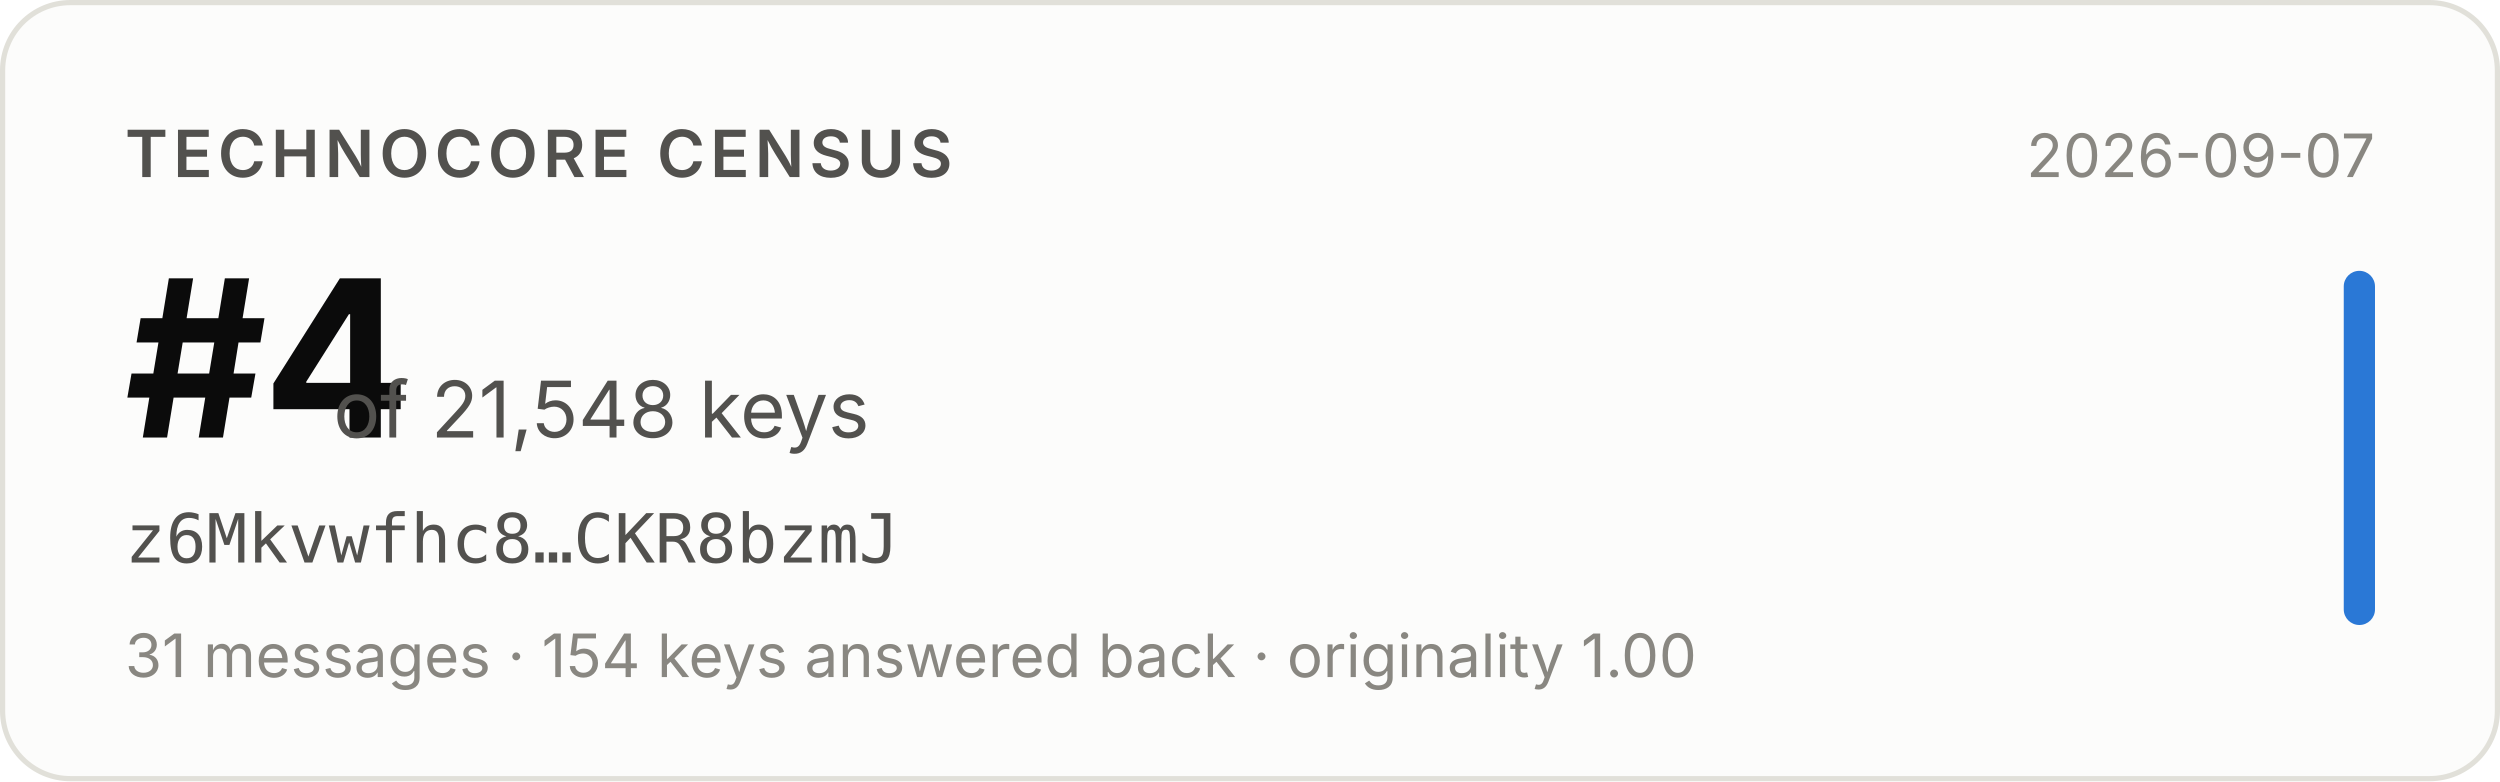
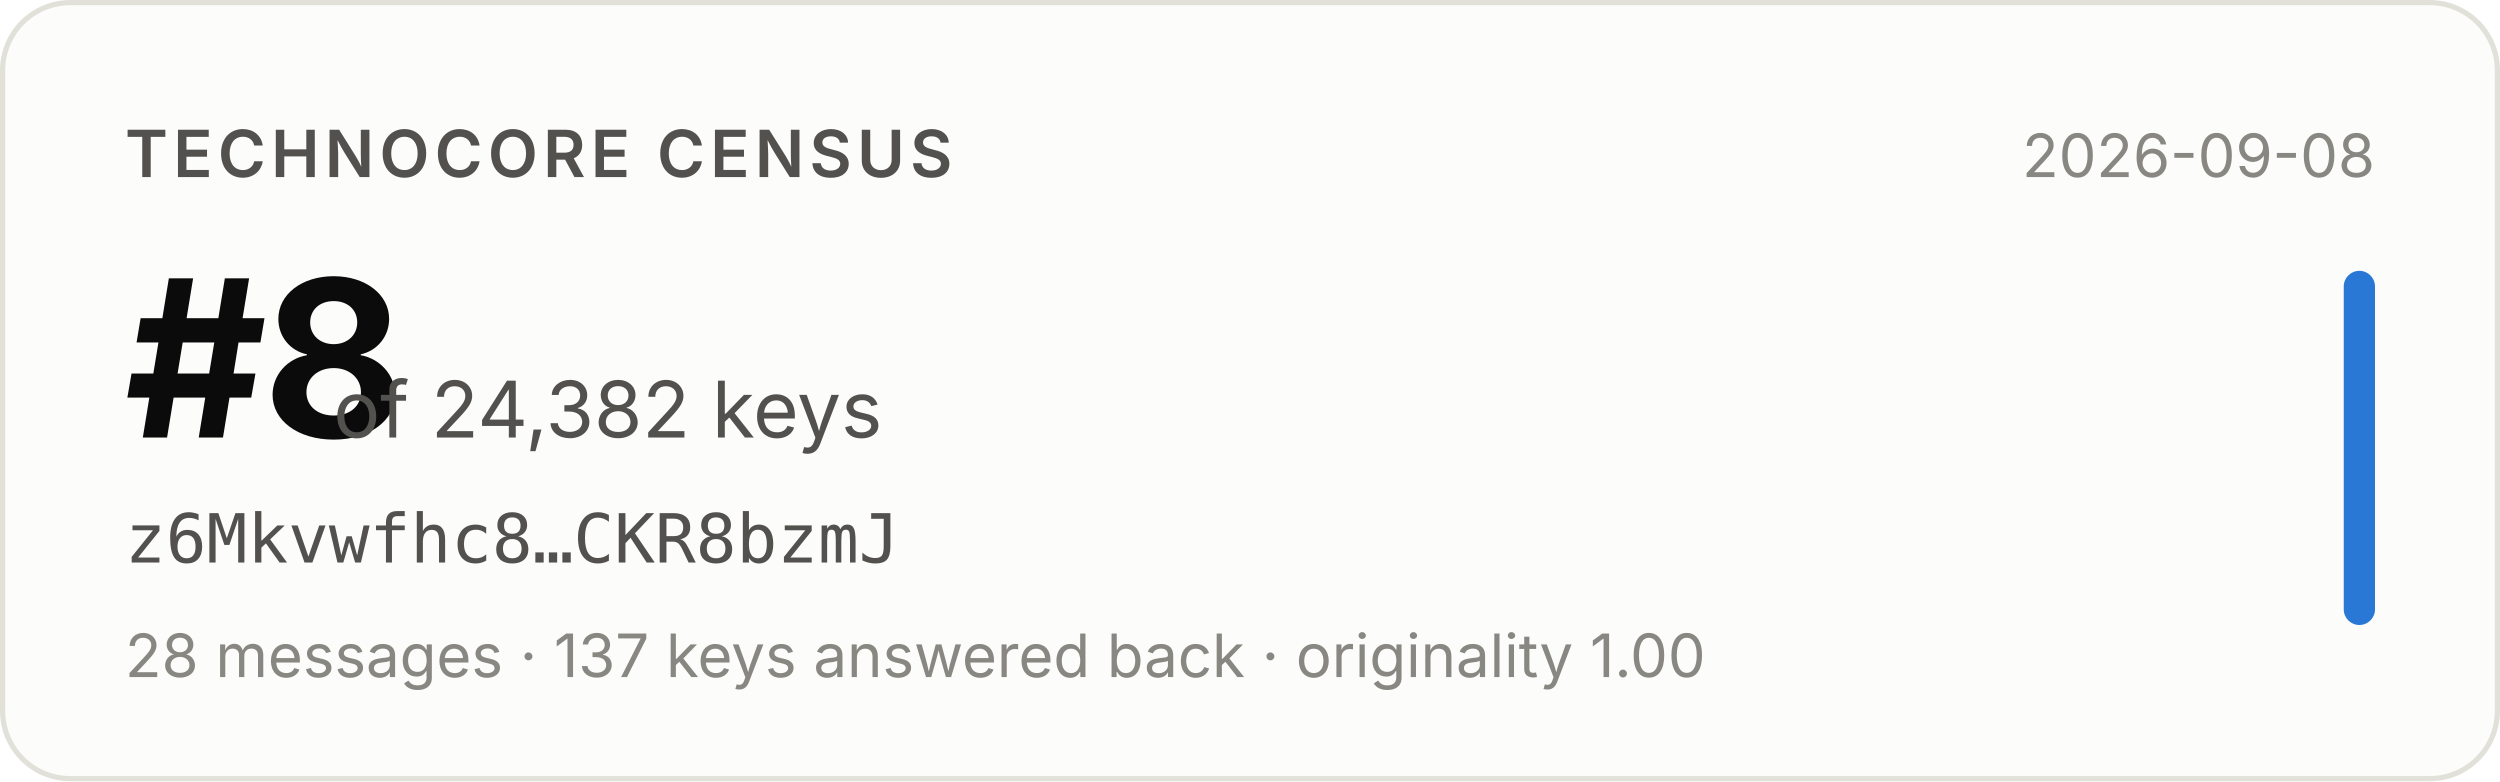
- <svg xmlns="http://www.w3.org/2000/svg" width="480" height="150" viewBox="0 0 480 150" role="img" aria-label="Technocore Census rank #4 of 21,548 keys for z6Mkvwfhc8…CKR8bzmJ, snapshot 2026-09-07">
+ <svg xmlns="http://www.w3.org/2000/svg" width="480" height="150" viewBox="0 0 480 150" role="img" aria-label="Technocore Census rank #8 of 24,382 keys for z6Mkvwfhc8…CKR8bzmJ, snapshot 2026-09-08">
  <rect x="0.5" y="0.5" width="479" height="149" rx="13" fill="#fcfcfb" stroke="#e1e0d9" />
  <g font-family="system-ui, -apple-system, 'Segoe UI', sans-serif">
    <text x="24" y="34" font-size="12.5" font-weight="600" fill="#52514e" letter-spacing="0.08em">TECHNOCORE CENSUS</text>
-     <text x="24" y="84" font-size="42" font-weight="650" fill="#0b0b0b" letter-spacing="-0.02em">#4</text>
-     <text x="64" y="84" font-size="15" fill="#52514e">of 21,548 keys</text>
+     <text x="24" y="84" font-size="42" font-weight="650" fill="#0b0b0b" letter-spacing="-0.02em">#8</text>
+     <text x="64" y="84" font-size="15" fill="#52514e">of 24,382 keys</text>
    <text x="24" y="108" font-size="13" fill="#52514e" font-family="ui-monospace, SFMono-Regular, Menlo, monospace">z6Mkvwfhc8…CKR8bzmJ</text>
-     <text x="24" y="130" font-size="11.5" fill="#898781">31 messages · 154 keys answered back · originality 1.00</text>
-     <text x="456" y="34" font-size="11.5" fill="#898781" text-anchor="end">2026-09-07</text>
+     <text x="24" y="130" font-size="11.5" fill="#898781">28 messages · 137 keys answered back · originality 1.00</text>
+     <text x="456" y="34" font-size="11.5" fill="#898781" text-anchor="end">2026-09-08</text>
    <rect x="450" y="52" width="6" height="68" rx="3" fill="#2a78d6" />
  </g>
</svg>
